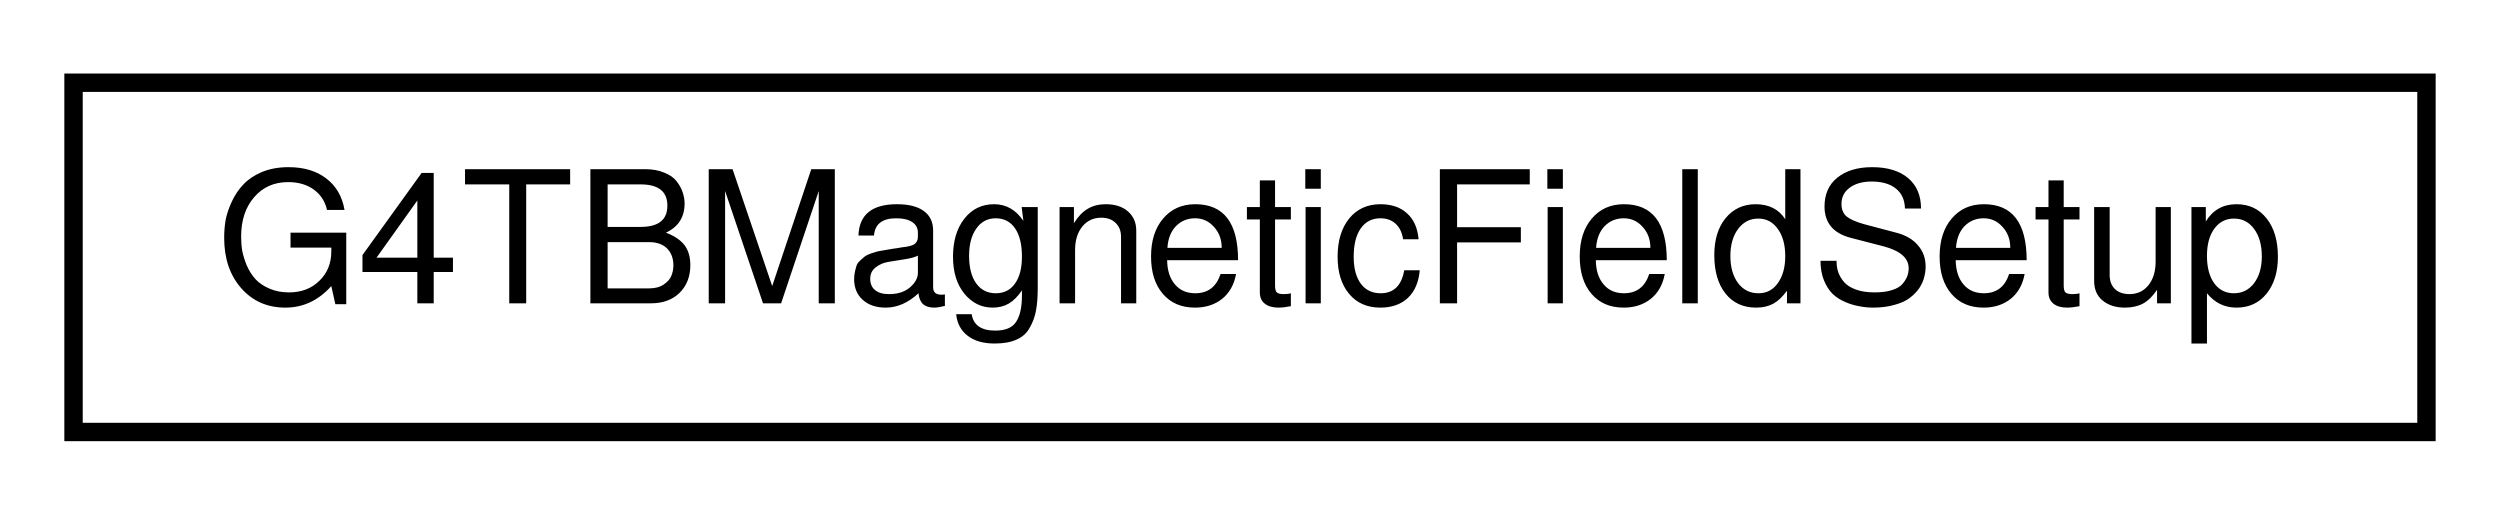
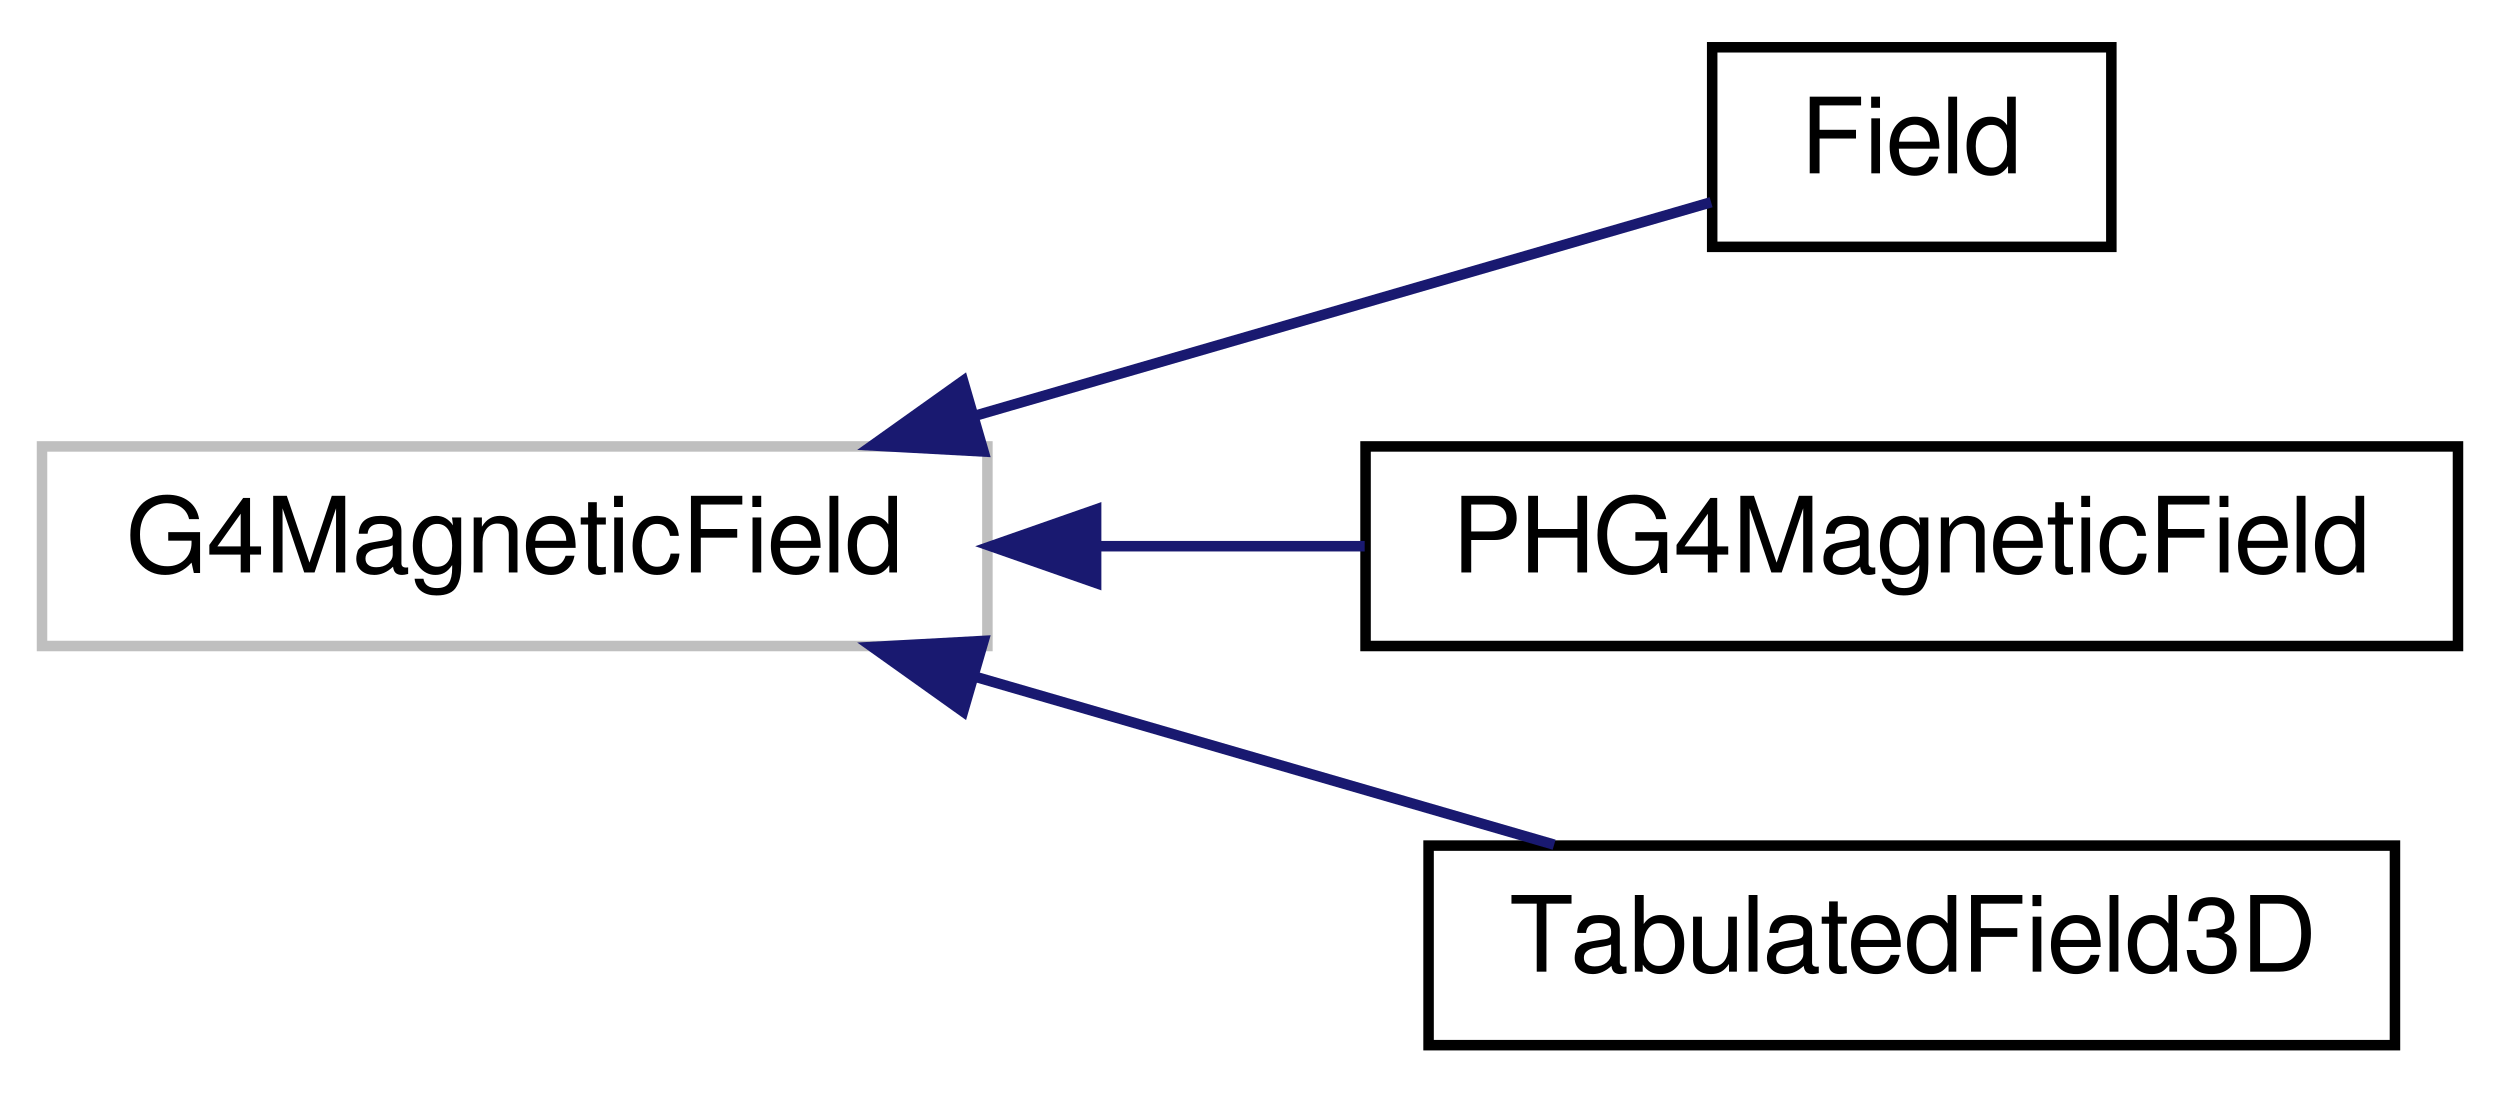
- <svg xmlns="http://www.w3.org/2000/svg" xmlns:xlink="http://www.w3.org/1999/xlink" width="136pt" height="28pt" viewBox="0.00 0.00 136.00 28.00">
-   <g id="graph0" class="graph" transform="scale(1 1) rotate(0) translate(4 24)">
+ <svg xmlns="http://www.w3.org/2000/svg" xmlns:xlink="http://www.w3.org/1999/xlink" width="238pt" height="104pt" viewBox="0.00 0.00 238.00 104.00">
+   <g id="graph0" class="graph" transform="scale(1 1) rotate(0) translate(4 100)">
    <g id="node1" class="node">
-       <g id="a_node1">
-         <a xlink:href="d4/d2e/classG4TBMagneticFieldSetup.html" target="_top" xlink:title="G4TBMagneticFieldSetup">
-           <polygon fill="none" stroke="black" points="0,-0.5 0,-19.5 128,-19.5 128,-0.5 0,-0.5" />
-           <text text-anchor="middle" x="64" y="-7.5" font-family="FreeSans" font-size="10.00">G4TBMagneticFieldSetup</text>
+       <polygon fill="none" stroke="#bfbfbf" points="0,-38.5 0,-57.5 90,-57.5 90,-38.5 0,-38.5" />
+       <text text-anchor="middle" x="45" y="-45.5" font-family="FreeSans" font-size="10.00">G4MagneticField</text>
+     </g>
+     <g id="node2" class="node">
+       <g id="a_node2">
+         <a xlink:href="d7/d24/classField.html" target="_top" xlink:title="Field">
+           <polygon fill="none" stroke="black" points="159,-76.5 159,-95.5 197,-95.5 197,-76.5 159,-76.5" />
+           <text text-anchor="middle" x="178" y="-83.5" font-family="FreeSans" font-size="10.00">Field</text>
        </a>
      </g>
    </g>
+     <g id="edge1" class="edge">
+       <path fill="none" stroke="midnightblue" d="M88.913,-60.448C112.655,-67.335 140.909,-75.531 158.897,-80.749" />
+       <polygon fill="midnightblue" stroke="midnightblue" points="89.636,-57.014 79.057,-57.589 87.686,-63.736 89.636,-57.014" />
+     </g>
+     <g id="node3" class="node">
+       <g id="a_node3">
+         <a xlink:href="d3/d4e/classPHG4MagneticField.html" target="_top" xlink:title="PHG4MagneticField interfaces with Geant4. ">
+           <polygon fill="none" stroke="black" points="126,-38.5 126,-57.5 230,-57.5 230,-38.5 126,-38.5" />
+           <text text-anchor="middle" x="178" y="-45.5" font-family="FreeSans" font-size="10.00">PHG4MagneticField</text>
+         </a>
+       </g>
+     </g>
+     <g id="edge2" class="edge">
+       <path fill="none" stroke="midnightblue" d="M100.466,-48C108.892,-48 117.57,-48 125.918,-48" />
+       <polygon fill="midnightblue" stroke="midnightblue" points="100.351,-44.5 90.351,-48 100.351,-51.5 100.351,-44.5" />
+     </g>
+     <g id="node4" class="node">
+       <g id="a_node4">
+         <a xlink:href="d6/dd1/classTabulatedField3D.html" target="_top" xlink:title="TabulatedField3D">
+           <polygon fill="none" stroke="black" points="132,-0.5 132,-19.5 224,-19.5 224,-0.5 132,-0.5" />
+           <text text-anchor="middle" x="178" y="-7.5" font-family="FreeSans" font-size="10.00">TabulatedField3D</text>
+         </a>
+       </g>
+     </g>
+     <g id="edge3" class="edge">
+       <path fill="none" stroke="midnightblue" d="M88.715,-35.609C106.655,-30.405 127.2,-24.446 143.954,-19.586" />
+       <polygon fill="midnightblue" stroke="midnightblue" points="87.686,-32.264 79.057,-38.411 89.636,-38.986 87.686,-32.264" />
+     </g>
  </g>
</svg>
